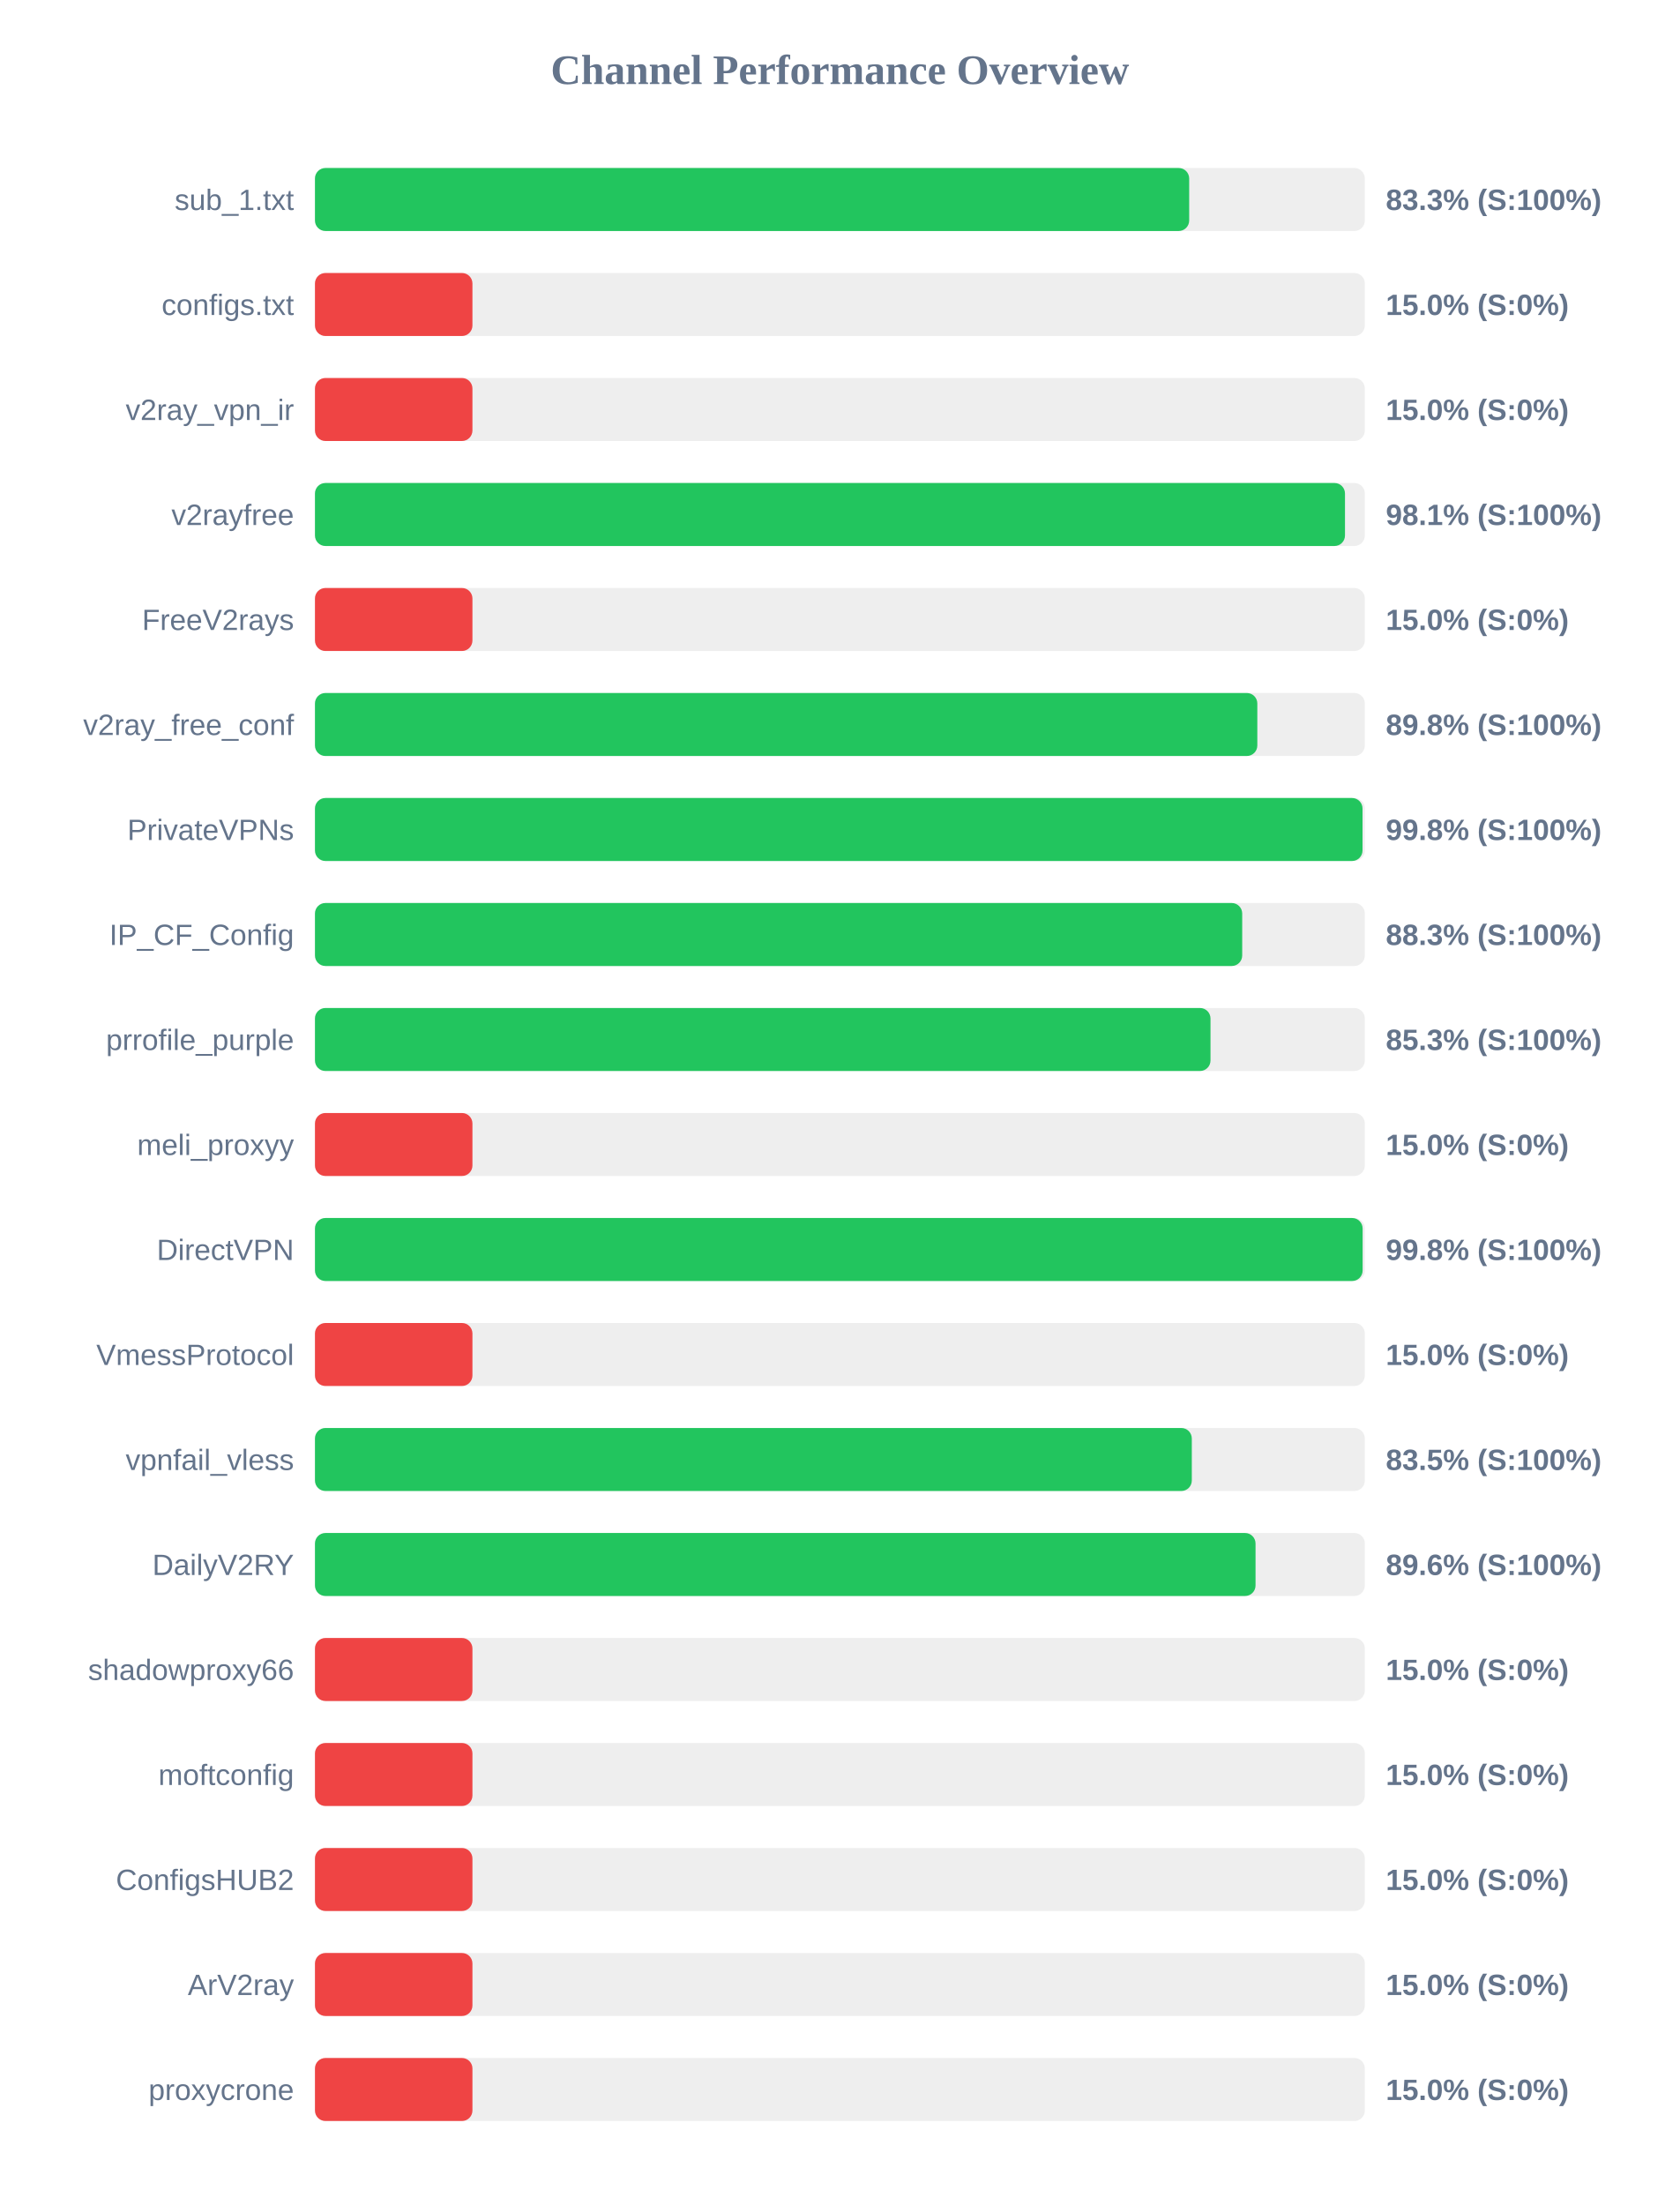
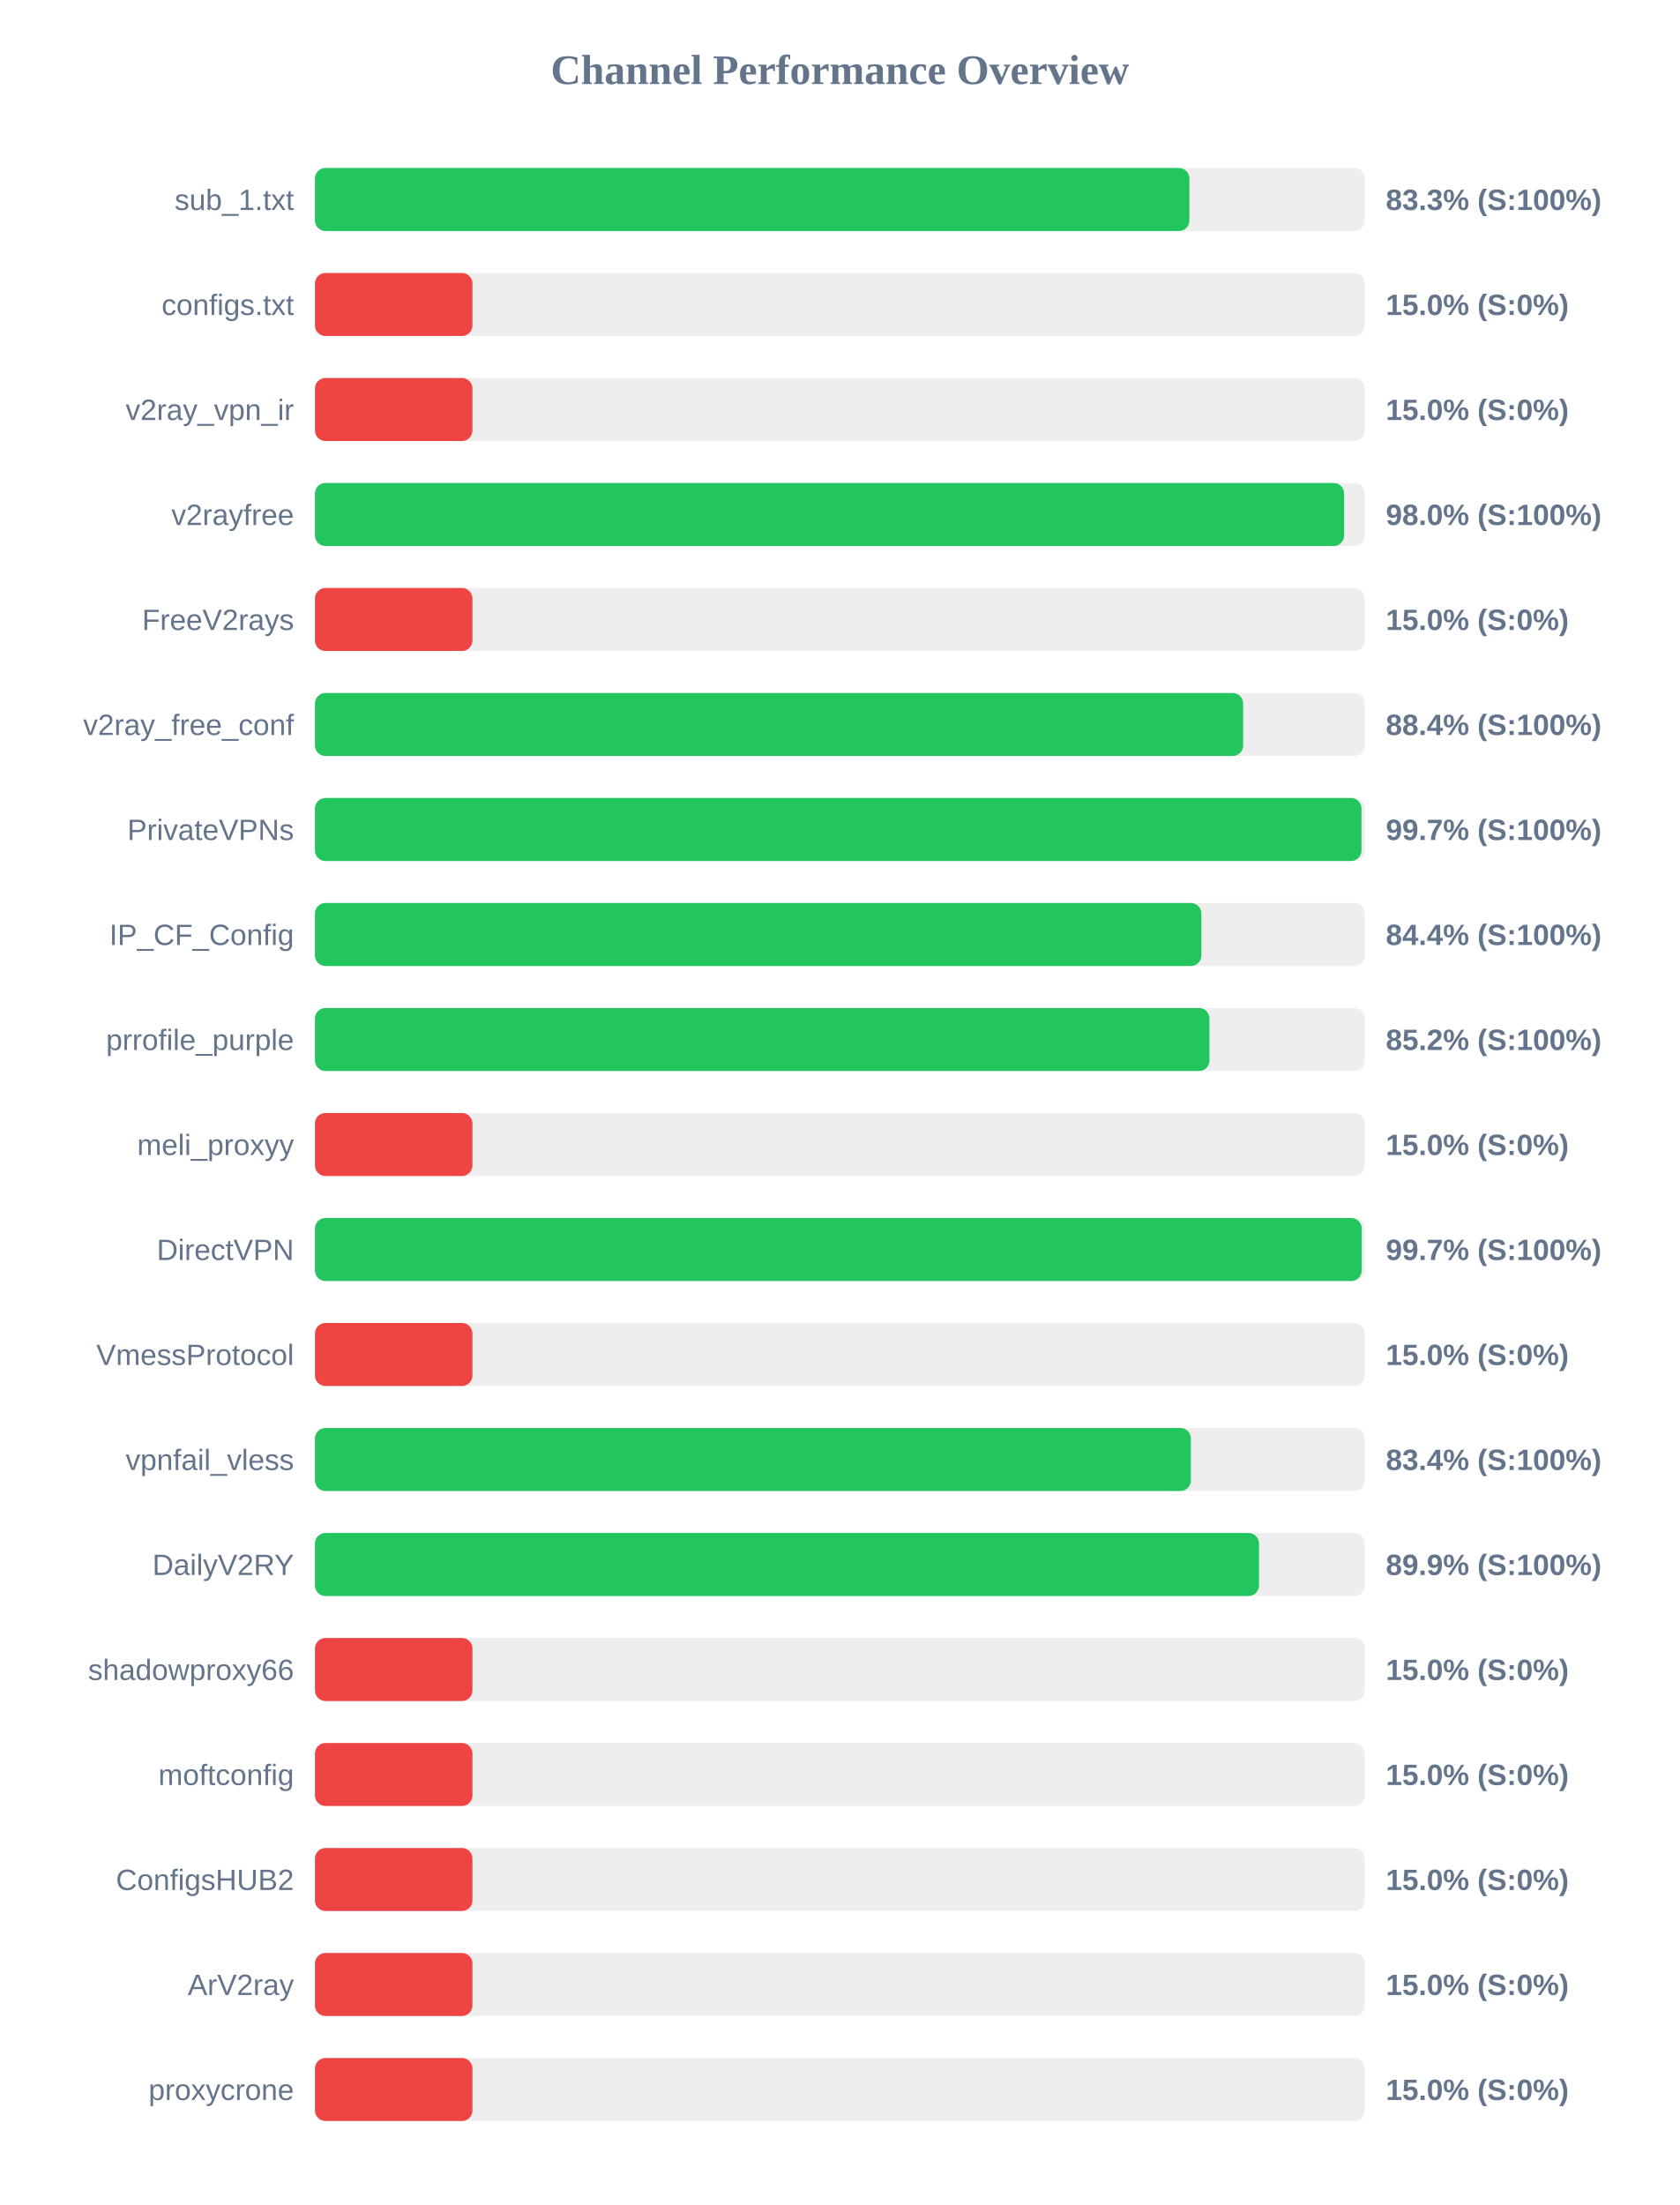
<svg xmlns="http://www.w3.org/2000/svg" width="800" height="1050" version="1.1">
  <style>
        .row { font: 14px Arial; fill: #64748b; }
        .score { font: bold 14px Arial; fill: #64748b; }
    </style>
  <text x="400" y="40" text-anchor="middle" font-size="20px" font-weight="bold" fill="#64748b">Channel Performance Overview</text>
  <rect x="150" y="80" width="500" height="30" fill="#eee" rx="5" />
-   <rect x="150" y="80" width="416.35" height="30" fill="#22c55e" rx="5" />
+   <rect x="150" y="80" width="416.45" height="30" fill="#22c55e" rx="5" />
  <text x="140" y="100" text-anchor="end" class="row">sub_1.txt</text>
  <text x="660" y="100" text-anchor="start" class="score">83.3% (S:100%)</text>
  <rect x="150" y="130" width="500" height="30" fill="#eee" rx="5" />
  <rect x="150" y="130" width="75.0" height="30" fill="#ef4444" rx="5" />
  <text x="140" y="150" text-anchor="end" class="row">configs.txt</text>
  <text x="660" y="150" text-anchor="start" class="score">15.0% (S:0%)</text>
  <rect x="150" y="180" width="500" height="30" fill="#eee" rx="5" />
  <rect x="150" y="180" width="75.0" height="30" fill="#ef4444" rx="5" />
  <text x="140" y="200" text-anchor="end" class="row">v2ray_vpn_ir</text>
  <text x="660" y="200" text-anchor="start" class="score">15.0% (S:0%)</text>
  <rect x="150" y="230" width="500" height="30" fill="#eee" rx="5" />
-   <rect x="150" y="230" width="490.55" height="30" fill="#22c55e" rx="5" />
+   <rect x="150" y="230" width="490.15" height="30" fill="#22c55e" rx="5" />
  <text x="140" y="250" text-anchor="end" class="row">v2rayfree</text>
-   <text x="660" y="250" text-anchor="start" class="score">98.1% (S:100%)</text>
+   <text x="660" y="250" text-anchor="start" class="score">98.0% (S:100%)</text>
  <rect x="150" y="280" width="500" height="30" fill="#eee" rx="5" />
  <rect x="150" y="280" width="75.0" height="30" fill="#ef4444" rx="5" />
  <text x="140" y="300" text-anchor="end" class="row">FreeV2rays</text>
  <text x="660" y="300" text-anchor="start" class="score">15.0% (S:0%)</text>
  <rect x="150" y="330" width="500" height="30" fill="#eee" rx="5" />
-   <rect x="150" y="330" width="448.8" height="30" fill="#22c55e" rx="5" />
+   <rect x="150" y="330" width="442.05" height="30" fill="#22c55e" rx="5" />
  <text x="140" y="350" text-anchor="end" class="row">v2ray_free_conf</text>
-   <text x="660" y="350" text-anchor="start" class="score">89.8% (S:100%)</text>
+   <text x="660" y="350" text-anchor="start" class="score">88.4% (S:100%)</text>
  <rect x="150" y="380" width="500" height="30" fill="#eee" rx="5" />
-   <rect x="150" y="380" width="498.9" height="30" fill="#22c55e" rx="5" />
+   <rect x="150" y="380" width="498.4" height="30" fill="#22c55e" rx="5" />
  <text x="140" y="400" text-anchor="end" class="row">PrivateVPNs</text>
-   <text x="660" y="400" text-anchor="start" class="score">99.8% (S:100%)</text>
+   <text x="660" y="400" text-anchor="start" class="score">99.7% (S:100%)</text>
  <rect x="150" y="430" width="500" height="30" fill="#eee" rx="5" />
-   <rect x="150" y="430" width="441.6" height="30" fill="#22c55e" rx="5" />
+   <rect x="150" y="430" width="422.15" height="30" fill="#22c55e" rx="5" />
  <text x="140" y="450" text-anchor="end" class="row">IP_CF_Config</text>
-   <text x="660" y="450" text-anchor="start" class="score">88.3% (S:100%)</text>
+   <text x="660" y="450" text-anchor="start" class="score">84.4% (S:100%)</text>
  <rect x="150" y="480" width="500" height="30" fill="#eee" rx="5" />
-   <rect x="150" y="480" width="426.5" height="30" fill="#22c55e" rx="5" />
+   <rect x="150" y="480" width="426.0" height="30" fill="#22c55e" rx="5" />
  <text x="140" y="500" text-anchor="end" class="row">prrofile_purple</text>
-   <text x="660" y="500" text-anchor="start" class="score">85.3% (S:100%)</text>
+   <text x="660" y="500" text-anchor="start" class="score">85.2% (S:100%)</text>
  <rect x="150" y="530" width="500" height="30" fill="#eee" rx="5" />
  <rect x="150" y="530" width="75.0" height="30" fill="#ef4444" rx="5" />
  <text x="140" y="550" text-anchor="end" class="row">meli_proxyy</text>
  <text x="660" y="550" text-anchor="start" class="score">15.0% (S:0%)</text>
  <rect x="150" y="580" width="500" height="30" fill="#eee" rx="5" />
-   <rect x="150" y="580" width="498.95" height="30" fill="#22c55e" rx="5" />
+   <rect x="150" y="580" width="498.5" height="30" fill="#22c55e" rx="5" />
  <text x="140" y="600" text-anchor="end" class="row">DirectVPN</text>
-   <text x="660" y="600" text-anchor="start" class="score">99.8% (S:100%)</text>
+   <text x="660" y="600" text-anchor="start" class="score">99.7% (S:100%)</text>
  <rect x="150" y="630" width="500" height="30" fill="#eee" rx="5" />
  <rect x="150" y="630" width="75.0" height="30" fill="#ef4444" rx="5" />
  <text x="140" y="650" text-anchor="end" class="row">VmessProtocol</text>
  <text x="660" y="650" text-anchor="start" class="score">15.0% (S:0%)</text>
  <rect x="150" y="680" width="500" height="30" fill="#eee" rx="5" />
-   <rect x="150" y="680" width="417.6" height="30" fill="#22c55e" rx="5" />
+   <rect x="150" y="680" width="417.15" height="30" fill="#22c55e" rx="5" />
  <text x="140" y="700" text-anchor="end" class="row">vpnfail_vless</text>
-   <text x="660" y="700" text-anchor="start" class="score">83.5% (S:100%)</text>
+   <text x="660" y="700" text-anchor="start" class="score">83.4% (S:100%)</text>
  <rect x="150" y="730" width="500" height="30" fill="#eee" rx="5" />
-   <rect x="150" y="730" width="447.95" height="30" fill="#22c55e" rx="5" />
+   <rect x="150" y="730" width="449.6" height="30" fill="#22c55e" rx="5" />
  <text x="140" y="750" text-anchor="end" class="row">DailyV2RY</text>
-   <text x="660" y="750" text-anchor="start" class="score">89.6% (S:100%)</text>
+   <text x="660" y="750" text-anchor="start" class="score">89.9% (S:100%)</text>
  <rect x="150" y="780" width="500" height="30" fill="#eee" rx="5" />
  <rect x="150" y="780" width="75.0" height="30" fill="#ef4444" rx="5" />
  <text x="140" y="800" text-anchor="end" class="row">shadowproxy66</text>
  <text x="660" y="800" text-anchor="start" class="score">15.0% (S:0%)</text>
  <rect x="150" y="830" width="500" height="30" fill="#eee" rx="5" />
  <rect x="150" y="830" width="75.0" height="30" fill="#ef4444" rx="5" />
  <text x="140" y="850" text-anchor="end" class="row">moftconfig</text>
  <text x="660" y="850" text-anchor="start" class="score">15.0% (S:0%)</text>
  <rect x="150" y="880" width="500" height="30" fill="#eee" rx="5" />
  <rect x="150" y="880" width="75.0" height="30" fill="#ef4444" rx="5" />
  <text x="140" y="900" text-anchor="end" class="row">ConfigsHUB2</text>
  <text x="660" y="900" text-anchor="start" class="score">15.0% (S:0%)</text>
  <rect x="150" y="930" width="500" height="30" fill="#eee" rx="5" />
  <rect x="150" y="930" width="75.0" height="30" fill="#ef4444" rx="5" />
  <text x="140" y="950" text-anchor="end" class="row">ArV2ray</text>
  <text x="660" y="950" text-anchor="start" class="score">15.0% (S:0%)</text>
  <rect x="150" y="980" width="500" height="30" fill="#eee" rx="5" />
  <rect x="150" y="980" width="75.0" height="30" fill="#ef4444" rx="5" />
  <text x="140" y="1000" text-anchor="end" class="row">proxycrone</text>
  <text x="660" y="1000" text-anchor="start" class="score">15.0% (S:0%)</text>
</svg>
